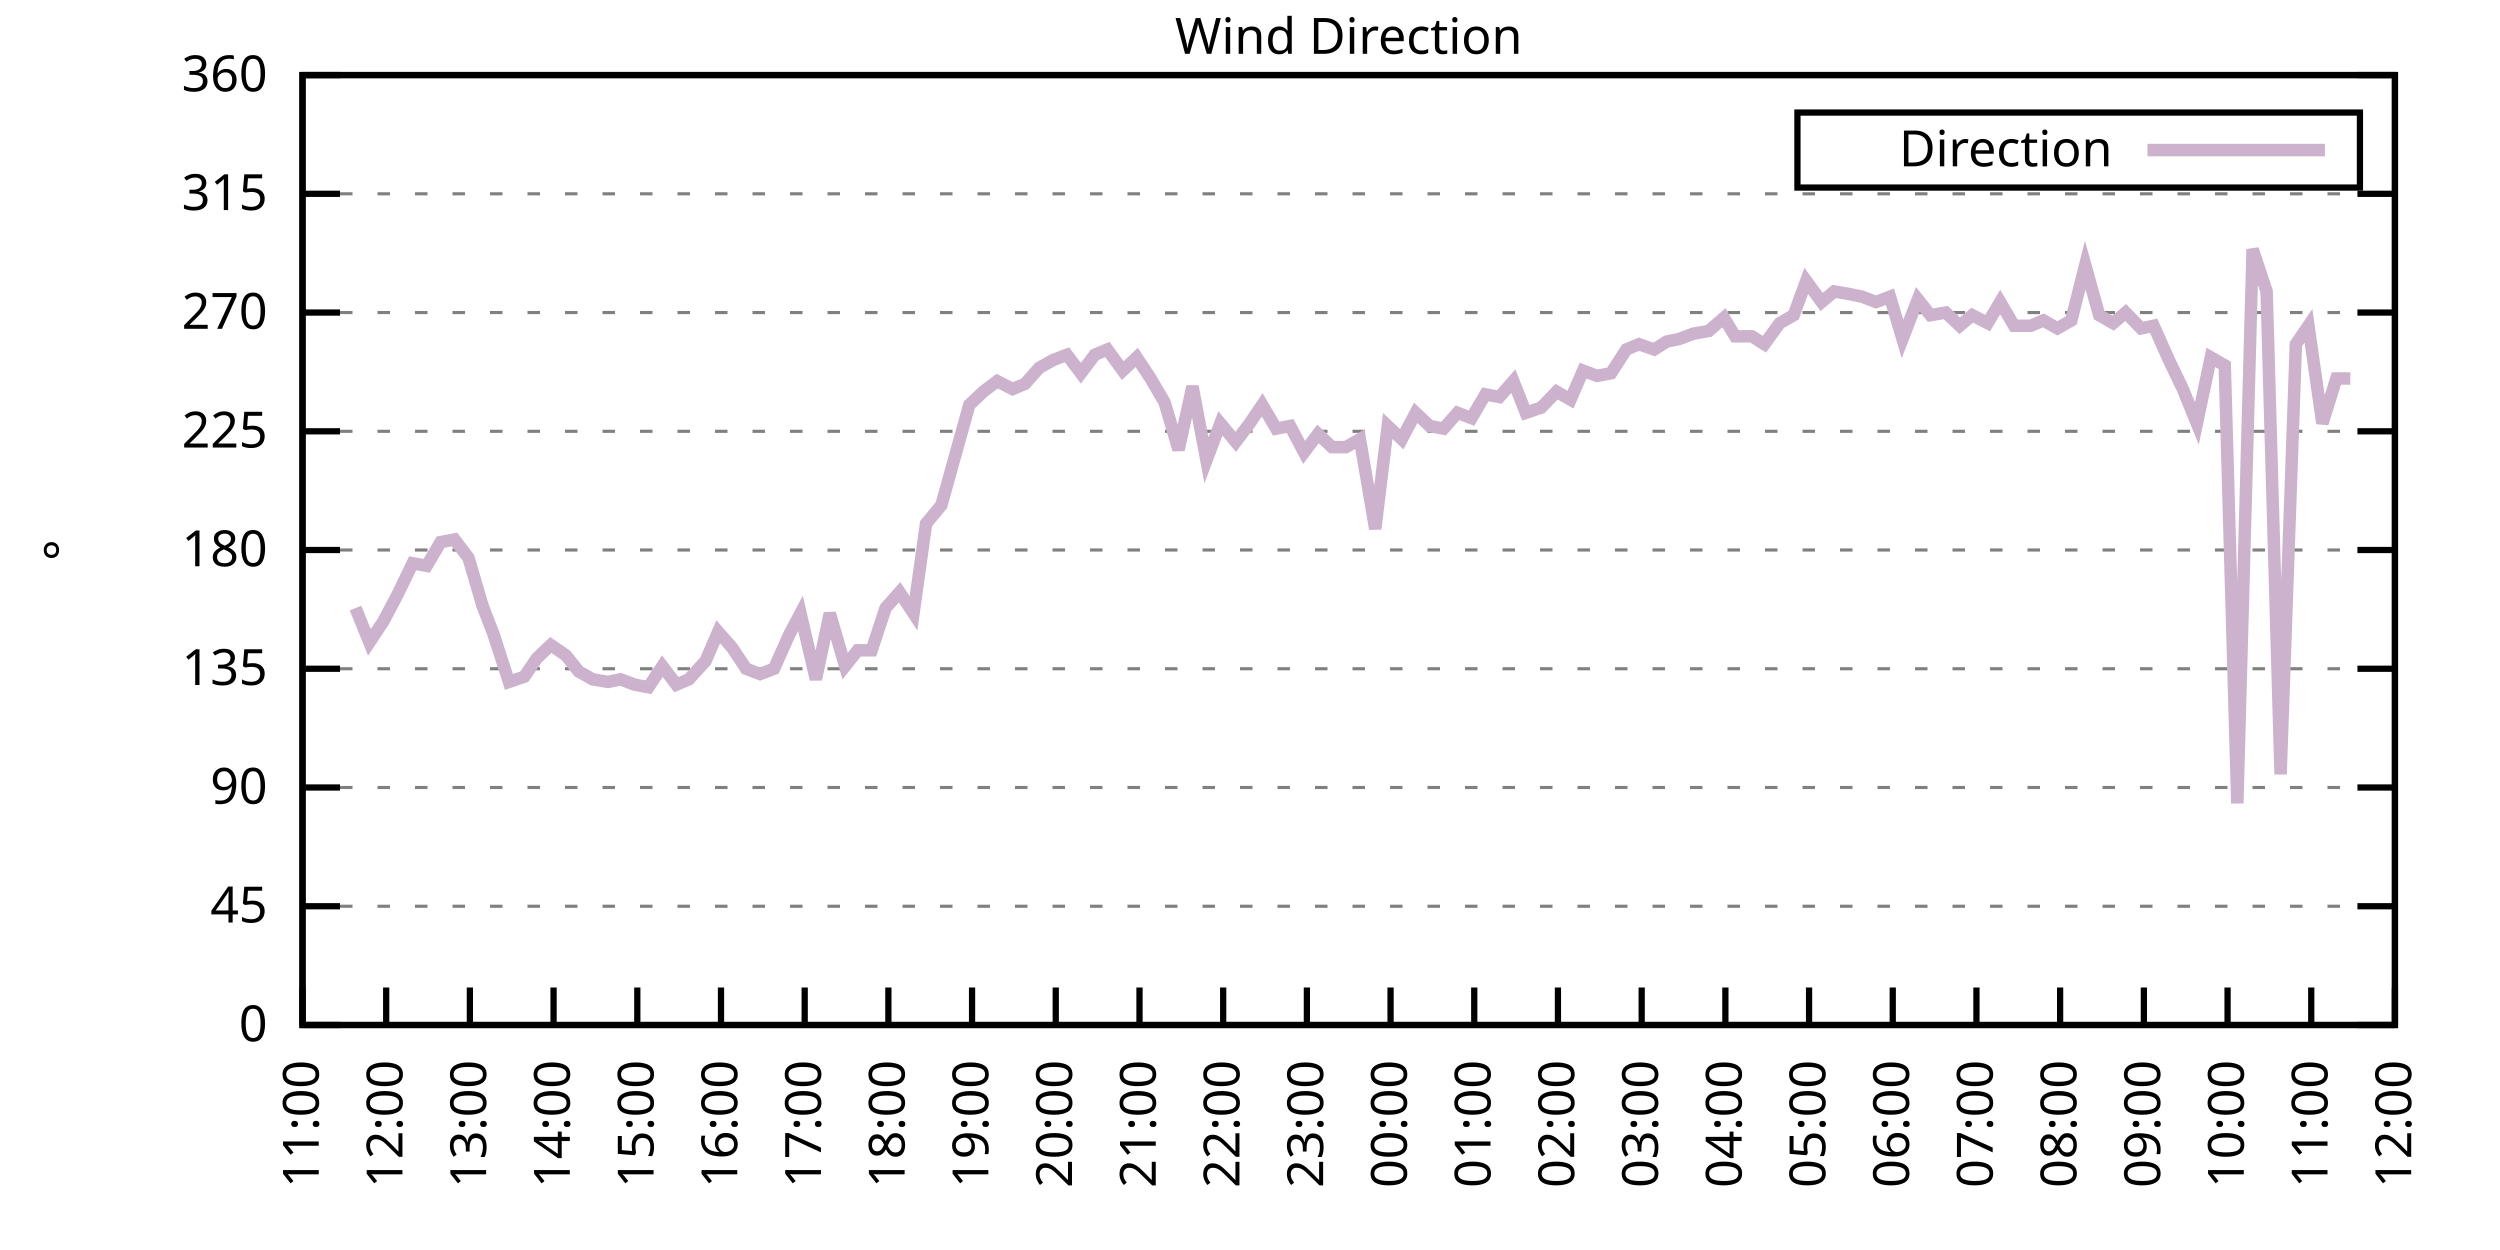
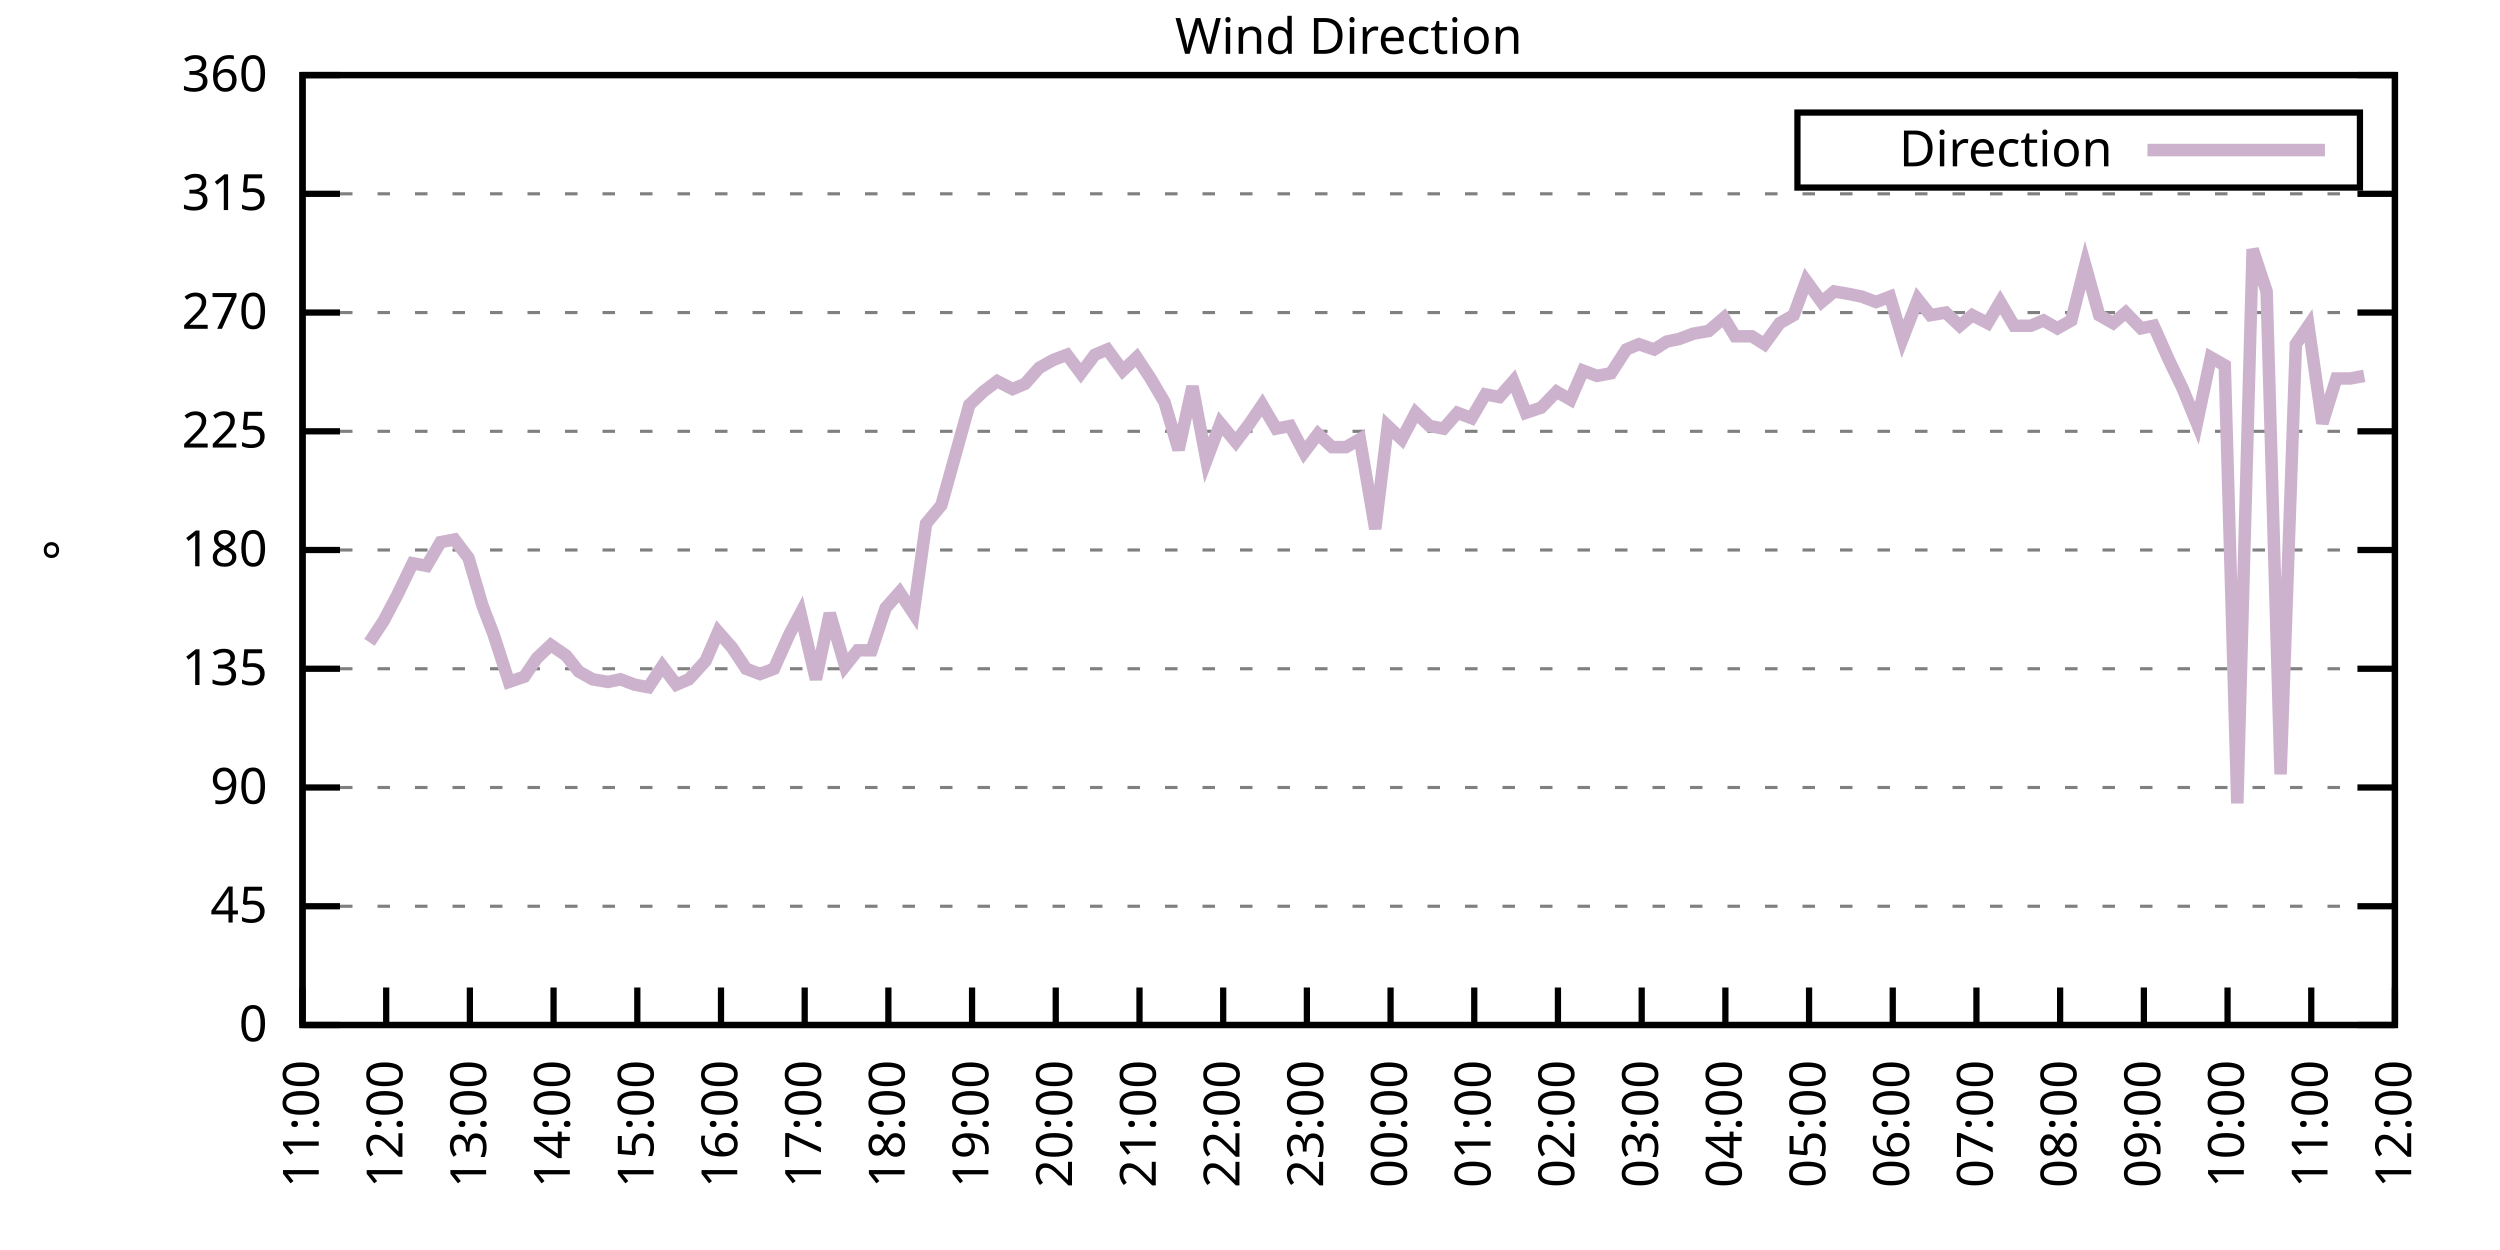
<svg xmlns="http://www.w3.org/2000/svg" xmlns:xlink="http://www.w3.org/1999/xlink" width="400" height="200" viewBox="0 0 400 200">
  <g id="gnuplot_canvas">
    <rect x="0" y="0" width="400" height="200" fill="none" />
    <defs>
      <circle id="gpDot" r="0.5" stroke-width="0.5" stroke="currentColor" />
      <path id="gpPt0" stroke-width="0.333" stroke="currentColor" d="M-1,0 h2 M0,-1 v2" />
      <path id="gpPt1" stroke-width="0.333" stroke="currentColor" d="M-1,-1 L1,1 M1,-1 L-1,1" />
      <path id="gpPt2" stroke-width="0.333" stroke="currentColor" d="M-1,0 L1,0 M0,-1 L0,1 M-1,-1 L1,1 M-1,1 L1,-1" />
      <rect id="gpPt3" stroke-width="0.333" stroke="currentColor" x="-1" y="-1" width="2" height="2" />
      <rect id="gpPt4" stroke-width="0.333" stroke="currentColor" fill="currentColor" x="-1" y="-1" width="2" height="2" />
      <circle id="gpPt5" stroke-width="0.333" stroke="currentColor" cx="0" cy="0" r="1" />
      <use xlink:href="#gpPt5" id="gpPt6" fill="currentColor" stroke="none" />
      <path id="gpPt7" stroke-width="0.333" stroke="currentColor" d="M0,-1.33 L-1.33,0.67 L1.33,0.67 z" />
      <use xlink:href="#gpPt7" id="gpPt8" fill="currentColor" stroke="none" />
      <use xlink:href="#gpPt7" id="gpPt9" stroke="currentColor" transform="rotate(180)" />
      <use xlink:href="#gpPt9" id="gpPt10" fill="currentColor" stroke="none" />
      <use xlink:href="#gpPt3" id="gpPt11" stroke="currentColor" transform="rotate(45)" />
      <use xlink:href="#gpPt11" id="gpPt12" fill="currentColor" stroke="none" />
      <path id="gpPt13" stroke-width="0.333" stroke="currentColor" d="M0,1.330 L1.265,0.411 L0.782,-1.067 L-0.782,-1.076 L-1.265,0.411 z" />
      <use xlink:href="#gpPt13" id="gpPt14" fill="currentColor" stroke="none" />
      <filter id="textbox" filterUnits="objectBoundingBox" x="0" y="0" height="1" width="1">
        <feFlood flood-color="white" flood-opacity="1" result="bgnd" />
        <feComposite in="SourceGraphic" in2="bgnd" operator="atop" />
      </filter>
      <filter id="greybox" filterUnits="objectBoundingBox" x="0" y="0" height="1" width="1">
        <feFlood flood-color="lightgrey" flood-opacity="1" result="grey" />
        <feComposite in="SourceGraphic" in2="grey" operator="atop" />
      </filter>
    </defs>
    <g fill="none" color="white" stroke="currentColor" stroke-width="1.00" stroke-linecap="butt" stroke-linejoin="miter">
</g>
    <g fill="none" color="black" stroke="currentColor" stroke-width="1.00" stroke-linecap="butt" stroke-linejoin="miter">
      <g stroke="none" shape-rendering="crispEdges">
        <polygon fill="rgb(255, 255, 255)" points="48.40,164.00 383.18,164.00 383.18,12.02 48.40,12.02 " />
      </g>
    </g>
    <g fill="none" color="black" stroke="currentColor" stroke-width="1.00" stroke-linecap="butt" stroke-linejoin="miter">
</g>
    <g fill="none" color="black" stroke="black" stroke-width="0.50" stroke-linecap="butt" stroke-linejoin="miter">
</g>
    <g fill="none" color="gray" stroke="currentColor" stroke-width="0.50" stroke-linecap="butt" stroke-linejoin="miter">
      <path stroke="gray" stroke-dasharray="2,4" class="gridline" d="M48.40,164.00 L383.19,164.00  " />
    </g>
    <g fill="none" color="gray" stroke="gray" stroke-width="1.00" stroke-linecap="butt" stroke-linejoin="miter">
</g>
    <g fill="none" color="black" stroke="currentColor" stroke-width="1.00" stroke-linecap="butt" stroke-linejoin="miter">
      <path stroke="black" d="M48.40,164.00 L54.40,164.00 M383.19,164.00 L377.19,164.00  " />
      <g transform="translate(42.80,166.60)" stroke="none" fill="black" font-family="Sans" font-size="8.00" text-anchor="end">
        <text>
          <tspan font-family="Sans"> 0</tspan>
        </text>
      </g>
    </g>
    <g fill="none" color="black" stroke="currentColor" stroke-width="1.00" stroke-linecap="butt" stroke-linejoin="miter">
</g>
    <g fill="none" color="black" stroke="black" stroke-width="0.50" stroke-linecap="butt" stroke-linejoin="miter">
</g>
    <g fill="none" color="gray" stroke="currentColor" stroke-width="0.50" stroke-linecap="butt" stroke-linejoin="miter">
      <path stroke="gray" stroke-dasharray="2,4" class="gridline" d="M48.40,145.00 L383.19,145.00  " />
    </g>
    <g fill="none" color="gray" stroke="gray" stroke-width="1.00" stroke-linecap="butt" stroke-linejoin="miter">
</g>
    <g fill="none" color="black" stroke="currentColor" stroke-width="1.00" stroke-linecap="butt" stroke-linejoin="miter">
      <path stroke="black" d="M48.40,145.00 L54.40,145.00 M383.19,145.00 L377.19,145.00  " />
      <g transform="translate(42.80,147.60)" stroke="none" fill="black" font-family="Sans" font-size="8.00" text-anchor="end">
        <text>
          <tspan font-family="Sans"> 45</tspan>
        </text>
      </g>
    </g>
    <g fill="none" color="black" stroke="currentColor" stroke-width="1.00" stroke-linecap="butt" stroke-linejoin="miter">
</g>
    <g fill="none" color="black" stroke="black" stroke-width="0.50" stroke-linecap="butt" stroke-linejoin="miter">
</g>
    <g fill="none" color="gray" stroke="currentColor" stroke-width="0.50" stroke-linecap="butt" stroke-linejoin="miter">
      <path stroke="gray" stroke-dasharray="2,4" class="gridline" d="M48.40,126.00 L383.19,126.00  " />
    </g>
    <g fill="none" color="gray" stroke="gray" stroke-width="1.00" stroke-linecap="butt" stroke-linejoin="miter">
</g>
    <g fill="none" color="black" stroke="currentColor" stroke-width="1.00" stroke-linecap="butt" stroke-linejoin="miter">
      <path stroke="black" d="M48.40,126.00 L54.40,126.00 M383.19,126.00 L377.19,126.00  " />
      <g transform="translate(42.80,128.60)" stroke="none" fill="black" font-family="Sans" font-size="8.00" text-anchor="end">
        <text>
          <tspan font-family="Sans"> 90</tspan>
        </text>
      </g>
    </g>
    <g fill="none" color="black" stroke="currentColor" stroke-width="1.00" stroke-linecap="butt" stroke-linejoin="miter">
</g>
    <g fill="none" color="black" stroke="black" stroke-width="0.50" stroke-linecap="butt" stroke-linejoin="miter">
</g>
    <g fill="none" color="gray" stroke="currentColor" stroke-width="0.50" stroke-linecap="butt" stroke-linejoin="miter">
      <path stroke="gray" stroke-dasharray="2,4" class="gridline" d="M48.40,107.00 L383.19,107.00  " />
    </g>
    <g fill="none" color="gray" stroke="gray" stroke-width="1.00" stroke-linecap="butt" stroke-linejoin="miter">
</g>
    <g fill="none" color="black" stroke="currentColor" stroke-width="1.00" stroke-linecap="butt" stroke-linejoin="miter">
      <path stroke="black" d="M48.40,107.00 L54.40,107.00 M383.19,107.00 L377.19,107.00  " />
      <g transform="translate(42.80,109.60)" stroke="none" fill="black" font-family="Sans" font-size="8.00" text-anchor="end">
        <text>
          <tspan font-family="Sans"> 135</tspan>
        </text>
      </g>
    </g>
    <g fill="none" color="black" stroke="currentColor" stroke-width="1.00" stroke-linecap="butt" stroke-linejoin="miter">
</g>
    <g fill="none" color="black" stroke="black" stroke-width="0.50" stroke-linecap="butt" stroke-linejoin="miter">
</g>
    <g fill="none" color="gray" stroke="currentColor" stroke-width="0.50" stroke-linecap="butt" stroke-linejoin="miter">
      <path stroke="gray" stroke-dasharray="2,4" class="gridline" d="M48.40,88.00 L383.19,88.00  " />
    </g>
    <g fill="none" color="gray" stroke="gray" stroke-width="1.00" stroke-linecap="butt" stroke-linejoin="miter">
</g>
    <g fill="none" color="black" stroke="currentColor" stroke-width="1.00" stroke-linecap="butt" stroke-linejoin="miter">
      <path stroke="black" d="M48.40,88.00 L54.40,88.00 M383.19,88.00 L377.19,88.00  " />
      <g transform="translate(42.80,90.60)" stroke="none" fill="black" font-family="Sans" font-size="8.00" text-anchor="end">
        <text>
          <tspan font-family="Sans"> 180</tspan>
        </text>
      </g>
    </g>
    <g fill="none" color="black" stroke="currentColor" stroke-width="1.00" stroke-linecap="butt" stroke-linejoin="miter">
</g>
    <g fill="none" color="black" stroke="black" stroke-width="0.50" stroke-linecap="butt" stroke-linejoin="miter">
</g>
    <g fill="none" color="gray" stroke="currentColor" stroke-width="0.50" stroke-linecap="butt" stroke-linejoin="miter">
      <path stroke="gray" stroke-dasharray="2,4" class="gridline" d="M48.40,69.01 L383.19,69.01  " />
    </g>
    <g fill="none" color="gray" stroke="gray" stroke-width="1.00" stroke-linecap="butt" stroke-linejoin="miter">
</g>
    <g fill="none" color="black" stroke="currentColor" stroke-width="1.00" stroke-linecap="butt" stroke-linejoin="miter">
      <path stroke="black" d="M48.40,69.01 L54.40,69.01 M383.19,69.01 L377.19,69.01  " />
      <g transform="translate(42.80,71.61)" stroke="none" fill="black" font-family="Sans" font-size="8.00" text-anchor="end">
        <text>
          <tspan font-family="Sans"> 225</tspan>
        </text>
      </g>
    </g>
    <g fill="none" color="black" stroke="currentColor" stroke-width="1.00" stroke-linecap="butt" stroke-linejoin="miter">
</g>
    <g fill="none" color="black" stroke="black" stroke-width="0.50" stroke-linecap="butt" stroke-linejoin="miter">
</g>
    <g fill="none" color="gray" stroke="currentColor" stroke-width="0.50" stroke-linecap="butt" stroke-linejoin="miter">
      <path stroke="gray" stroke-dasharray="2,4" class="gridline" d="M48.40,50.01 L383.19,50.01  " />
    </g>
    <g fill="none" color="gray" stroke="gray" stroke-width="1.00" stroke-linecap="butt" stroke-linejoin="miter">
</g>
    <g fill="none" color="black" stroke="currentColor" stroke-width="1.00" stroke-linecap="butt" stroke-linejoin="miter">
      <path stroke="black" d="M48.40,50.01 L54.40,50.01 M383.19,50.01 L377.19,50.01  " />
      <g transform="translate(42.80,52.61)" stroke="none" fill="black" font-family="Sans" font-size="8.00" text-anchor="end">
        <text>
          <tspan font-family="Sans"> 270</tspan>
        </text>
      </g>
    </g>
    <g fill="none" color="black" stroke="currentColor" stroke-width="1.00" stroke-linecap="butt" stroke-linejoin="miter">
</g>
    <g fill="none" color="black" stroke="black" stroke-width="0.50" stroke-linecap="butt" stroke-linejoin="miter">
</g>
    <g fill="none" color="gray" stroke="currentColor" stroke-width="0.50" stroke-linecap="butt" stroke-linejoin="miter">
      <path stroke="gray" stroke-dasharray="2,4" class="gridline" d="M48.40,31.01 L383.19,31.01  " />
    </g>
    <g fill="none" color="gray" stroke="gray" stroke-width="1.00" stroke-linecap="butt" stroke-linejoin="miter">
</g>
    <g fill="none" color="black" stroke="currentColor" stroke-width="1.00" stroke-linecap="butt" stroke-linejoin="miter">
      <path stroke="black" d="M48.40,31.01 L54.40,31.01 M383.19,31.01 L377.19,31.01  " />
      <g transform="translate(42.80,33.61)" stroke="none" fill="black" font-family="Sans" font-size="8.00" text-anchor="end">
        <text>
          <tspan font-family="Sans"> 315</tspan>
        </text>
      </g>
    </g>
    <g fill="none" color="black" stroke="currentColor" stroke-width="1.00" stroke-linecap="butt" stroke-linejoin="miter">
</g>
    <g fill="none" color="black" stroke="black" stroke-width="0.50" stroke-linecap="butt" stroke-linejoin="miter">
</g>
    <g fill="none" color="gray" stroke="currentColor" stroke-width="0.50" stroke-linecap="butt" stroke-linejoin="miter">
      <path stroke="gray" stroke-dasharray="2,4" class="gridline" d="M48.40,12.01 L383.19,12.01  " />
    </g>
    <g fill="none" color="gray" stroke="gray" stroke-width="1.00" stroke-linecap="butt" stroke-linejoin="miter">
</g>
    <g fill="none" color="black" stroke="currentColor" stroke-width="1.00" stroke-linecap="butt" stroke-linejoin="miter">
      <path stroke="black" d="M48.40,12.01 L54.40,12.01 M383.19,12.01 L377.19,12.01  " />
      <g transform="translate(42.80,14.61)" stroke="none" fill="black" font-family="Sans" font-size="8.00" text-anchor="end">
        <text>
          <tspan font-family="Sans"> 360</tspan>
        </text>
      </g>
    </g>
    <g fill="none" color="black" stroke="currentColor" stroke-width="1.00" stroke-linecap="butt" stroke-linejoin="miter">
      <path stroke="black" d="M48.40,164.00 L48.40,158.00  " />
      <g transform="translate(51.00,169.60) rotate(270.00)" stroke="none" fill="black" font-family="Sans" font-size="8.00" text-anchor="end">
        <text>
          <tspan font-family="Sans">11:00</tspan>
        </text>
      </g>
    </g>
    <g fill="none" color="black" stroke="currentColor" stroke-width="1.00" stroke-linecap="butt" stroke-linejoin="miter">
      <path stroke="black" d="M61.79,164.00 L61.79,158.00  " />
      <g transform="translate(64.39,169.60) rotate(270.00)" stroke="none" fill="black" font-family="Sans" font-size="8.00" text-anchor="end">
        <text>
          <tspan font-family="Sans">12:00</tspan>
        </text>
      </g>
    </g>
    <g fill="none" color="black" stroke="currentColor" stroke-width="1.00" stroke-linecap="butt" stroke-linejoin="miter">
      <path stroke="black" d="M75.18,164.00 L75.18,158.00  " />
      <g transform="translate(77.78,169.60) rotate(270.00)" stroke="none" fill="black" font-family="Sans" font-size="8.00" text-anchor="end">
        <text>
          <tspan font-family="Sans">13:00</tspan>
        </text>
      </g>
    </g>
    <g fill="none" color="black" stroke="currentColor" stroke-width="1.00" stroke-linecap="butt" stroke-linejoin="miter">
      <path stroke="black" d="M88.57,164.00 L88.57,158.00  " />
      <g transform="translate(91.17,169.60) rotate(270.00)" stroke="none" fill="black" font-family="Sans" font-size="8.00" text-anchor="end">
        <text>
          <tspan font-family="Sans">14:00</tspan>
        </text>
      </g>
    </g>
    <g fill="none" color="black" stroke="currentColor" stroke-width="1.00" stroke-linecap="butt" stroke-linejoin="miter">
      <path stroke="black" d="M101.97,164.00 L101.97,158.00  " />
      <g transform="translate(104.57,169.60) rotate(270.00)" stroke="none" fill="black" font-family="Sans" font-size="8.00" text-anchor="end">
        <text>
          <tspan font-family="Sans">15:00</tspan>
        </text>
      </g>
    </g>
    <g fill="none" color="black" stroke="currentColor" stroke-width="1.00" stroke-linecap="butt" stroke-linejoin="miter">
      <path stroke="black" d="M115.36,164.00 L115.36,158.00  " />
      <g transform="translate(117.96,169.60) rotate(270.00)" stroke="none" fill="black" font-family="Sans" font-size="8.00" text-anchor="end">
        <text>
          <tspan font-family="Sans">16:00</tspan>
        </text>
      </g>
    </g>
    <g fill="none" color="black" stroke="currentColor" stroke-width="1.00" stroke-linecap="butt" stroke-linejoin="miter">
      <path stroke="black" d="M128.75,164.00 L128.75,158.00  " />
      <g transform="translate(131.35,169.60) rotate(270.00)" stroke="none" fill="black" font-family="Sans" font-size="8.00" text-anchor="end">
        <text>
          <tspan font-family="Sans">17:00</tspan>
        </text>
      </g>
    </g>
    <g fill="none" color="black" stroke="currentColor" stroke-width="1.00" stroke-linecap="butt" stroke-linejoin="miter">
      <path stroke="black" d="M142.14,164.00 L142.14,158.00  " />
      <g transform="translate(144.74,169.60) rotate(270.00)" stroke="none" fill="black" font-family="Sans" font-size="8.00" text-anchor="end">
        <text>
          <tspan font-family="Sans">18:00</tspan>
        </text>
      </g>
    </g>
    <g fill="none" color="black" stroke="currentColor" stroke-width="1.00" stroke-linecap="butt" stroke-linejoin="miter">
      <path stroke="black" d="M155.53,164.00 L155.53,158.00  " />
      <g transform="translate(158.13,169.60) rotate(270.00)" stroke="none" fill="black" font-family="Sans" font-size="8.00" text-anchor="end">
        <text>
          <tspan font-family="Sans">19:00</tspan>
        </text>
      </g>
    </g>
    <g fill="none" color="black" stroke="currentColor" stroke-width="1.00" stroke-linecap="butt" stroke-linejoin="miter">
      <path stroke="black" d="M168.92,164.00 L168.92,158.00  " />
      <g transform="translate(171.52,169.60) rotate(270.00)" stroke="none" fill="black" font-family="Sans" font-size="8.00" text-anchor="end">
        <text>
          <tspan font-family="Sans">20:00</tspan>
        </text>
      </g>
    </g>
    <g fill="none" color="black" stroke="currentColor" stroke-width="1.00" stroke-linecap="butt" stroke-linejoin="miter">
      <path stroke="black" d="M182.32,164.00 L182.32,158.00  " />
      <g transform="translate(184.92,169.60) rotate(270.00)" stroke="none" fill="black" font-family="Sans" font-size="8.00" text-anchor="end">
        <text>
          <tspan font-family="Sans">21:00</tspan>
        </text>
      </g>
    </g>
    <g fill="none" color="black" stroke="currentColor" stroke-width="1.00" stroke-linecap="butt" stroke-linejoin="miter">
      <path stroke="black" d="M195.71,164.00 L195.71,158.00  " />
      <g transform="translate(198.31,169.60) rotate(270.00)" stroke="none" fill="black" font-family="Sans" font-size="8.00" text-anchor="end">
        <text>
          <tspan font-family="Sans">22:00</tspan>
        </text>
      </g>
    </g>
    <g fill="none" color="black" stroke="currentColor" stroke-width="1.00" stroke-linecap="butt" stroke-linejoin="miter">
      <path stroke="black" d="M209.10,164.00 L209.10,158.00  " />
      <g transform="translate(211.70,169.60) rotate(270.00)" stroke="none" fill="black" font-family="Sans" font-size="8.00" text-anchor="end">
        <text>
          <tspan font-family="Sans">23:00</tspan>
        </text>
      </g>
    </g>
    <g fill="none" color="black" stroke="currentColor" stroke-width="1.00" stroke-linecap="butt" stroke-linejoin="miter">
      <path stroke="black" d="M222.49,164.00 L222.49,158.00  " />
      <g transform="translate(225.09,169.60) rotate(270.00)" stroke="none" fill="black" font-family="Sans" font-size="8.00" text-anchor="end">
        <text>
          <tspan font-family="Sans">00:00</tspan>
        </text>
      </g>
    </g>
    <g fill="none" color="black" stroke="currentColor" stroke-width="1.00" stroke-linecap="butt" stroke-linejoin="miter">
      <path stroke="black" d="M235.88,164.00 L235.88,158.00  " />
      <g transform="translate(238.48,169.60) rotate(270.00)" stroke="none" fill="black" font-family="Sans" font-size="8.00" text-anchor="end">
        <text>
          <tspan font-family="Sans">01:00</tspan>
        </text>
      </g>
    </g>
    <g fill="none" color="black" stroke="currentColor" stroke-width="1.00" stroke-linecap="butt" stroke-linejoin="miter">
      <path stroke="black" d="M249.27,164.00 L249.27,158.00  " />
      <g transform="translate(251.87,169.60) rotate(270.00)" stroke="none" fill="black" font-family="Sans" font-size="8.00" text-anchor="end">
        <text>
          <tspan font-family="Sans">02:00</tspan>
        </text>
      </g>
    </g>
    <g fill="none" color="black" stroke="currentColor" stroke-width="1.00" stroke-linecap="butt" stroke-linejoin="miter">
      <path stroke="black" d="M262.67,164.00 L262.67,158.00  " />
      <g transform="translate(265.27,169.60) rotate(270.00)" stroke="none" fill="black" font-family="Sans" font-size="8.00" text-anchor="end">
        <text>
          <tspan font-family="Sans">03:00</tspan>
        </text>
      </g>
    </g>
    <g fill="none" color="black" stroke="currentColor" stroke-width="1.00" stroke-linecap="butt" stroke-linejoin="miter">
      <path stroke="black" d="M276.06,164.00 L276.06,158.00  " />
      <g transform="translate(278.66,169.60) rotate(270.00)" stroke="none" fill="black" font-family="Sans" font-size="8.00" text-anchor="end">
        <text>
          <tspan font-family="Sans">04:00</tspan>
        </text>
      </g>
    </g>
    <g fill="none" color="black" stroke="currentColor" stroke-width="1.00" stroke-linecap="butt" stroke-linejoin="miter">
      <path stroke="black" d="M289.45,164.00 L289.45,158.00  " />
      <g transform="translate(292.05,169.60) rotate(270.00)" stroke="none" fill="black" font-family="Sans" font-size="8.00" text-anchor="end">
        <text>
          <tspan font-family="Sans">05:00</tspan>
        </text>
      </g>
    </g>
    <g fill="none" color="black" stroke="currentColor" stroke-width="1.00" stroke-linecap="butt" stroke-linejoin="miter">
      <path stroke="black" d="M302.84,164.00 L302.84,158.00  " />
      <g transform="translate(305.44,169.60) rotate(270.00)" stroke="none" fill="black" font-family="Sans" font-size="8.00" text-anchor="end">
        <text>
          <tspan font-family="Sans">06:00</tspan>
        </text>
      </g>
    </g>
    <g fill="none" color="black" stroke="currentColor" stroke-width="1.00" stroke-linecap="butt" stroke-linejoin="miter">
      <path stroke="black" d="M316.23,164.00 L316.23,158.00  " />
      <g transform="translate(318.83,169.60) rotate(270.00)" stroke="none" fill="black" font-family="Sans" font-size="8.00" text-anchor="end">
        <text>
          <tspan font-family="Sans">07:00</tspan>
        </text>
      </g>
    </g>
    <g fill="none" color="black" stroke="currentColor" stroke-width="1.00" stroke-linecap="butt" stroke-linejoin="miter">
      <path stroke="black" d="M329.62,164.00 L329.62,158.00  " />
      <g transform="translate(332.22,169.60) rotate(270.00)" stroke="none" fill="black" font-family="Sans" font-size="8.00" text-anchor="end">
        <text>
          <tspan font-family="Sans">08:00</tspan>
        </text>
      </g>
    </g>
    <g fill="none" color="black" stroke="currentColor" stroke-width="1.00" stroke-linecap="butt" stroke-linejoin="miter">
      <path stroke="black" d="M343.02,164.00 L343.02,158.00  " />
      <g transform="translate(345.62,169.60) rotate(270.00)" stroke="none" fill="black" font-family="Sans" font-size="8.00" text-anchor="end">
        <text>
          <tspan font-family="Sans">09:00</tspan>
        </text>
      </g>
    </g>
    <g fill="none" color="black" stroke="currentColor" stroke-width="1.00" stroke-linecap="butt" stroke-linejoin="miter">
      <path stroke="black" d="M356.41,164.00 L356.41,158.00  " />
      <g transform="translate(359.01,169.60) rotate(270.00)" stroke="none" fill="black" font-family="Sans" font-size="8.00" text-anchor="end">
        <text>
          <tspan font-family="Sans">10:00</tspan>
        </text>
      </g>
    </g>
    <g fill="none" color="black" stroke="currentColor" stroke-width="1.00" stroke-linecap="butt" stroke-linejoin="miter">
      <path stroke="black" d="M369.80,164.00 L369.80,158.00  " />
      <g transform="translate(372.40,169.60) rotate(270.00)" stroke="none" fill="black" font-family="Sans" font-size="8.00" text-anchor="end">
        <text>
          <tspan font-family="Sans">11:00</tspan>
        </text>
      </g>
    </g>
    <g fill="none" color="black" stroke="currentColor" stroke-width="1.00" stroke-linecap="butt" stroke-linejoin="miter">
      <path stroke="black" d="M383.19,164.00 L383.19,158.00  " />
      <g transform="translate(385.79,169.60) rotate(270.00)" stroke="none" fill="black" font-family="Sans" font-size="8.00" text-anchor="end">
        <text>
          <tspan font-family="Sans">12:00</tspan>
        </text>
      </g>
    </g>
    <g fill="none" color="black" stroke="currentColor" stroke-width="1.00" stroke-linecap="butt" stroke-linejoin="miter">
</g>
    <g fill="none" color="black" stroke="currentColor" stroke-width="1.00" stroke-linecap="butt" stroke-linejoin="miter">
      <path stroke="black" d="M48.40,12.01 L48.40,164.00 L383.19,164.00 L383.19,12.01 L48.40,12.01 Z  " />
    </g>
    <g fill="none" color="black" stroke="currentColor" stroke-width="1.00" stroke-linecap="butt" stroke-linejoin="miter">
</g>
    <g fill="none" color="black" stroke="currentColor" stroke-width="1.00" stroke-linecap="butt" stroke-linejoin="miter">
      <path stroke="black" d="M287.59,30.01 L287.59,18.01 L377.59,18.01 L377.59,30.01 L287.59,30.01 Z  " />
    </g>
    <g id="Wind_direction_plot_1">
      <g fill="none" color="white" stroke="black" stroke-width="2.00" stroke-linecap="butt" stroke-linejoin="miter">
</g>
      <g fill="none" color="black" stroke="currentColor" stroke-width="2.00" stroke-linecap="butt" stroke-linejoin="miter">
        <g transform="translate(337.99,26.61)" stroke="none" fill="black" font-family="Sans" font-size="8.00" text-anchor="end">
          <text>
            <tspan font-family="Sans">Direction</tspan>
          </text>
        </g>
      </g>
      <g fill="none" color="black" stroke="currentColor" stroke-width="2.00" stroke-linecap="butt" stroke-linejoin="miter">
-         <path stroke="rgb(204, 178, 204)" d="M343.59,24.01 L371.99,24.01 M56.88,97.29 L59.11,102.78 L61.35,99.40 L63.58,95.18 L66.03,90.12 L68.26,90.54   L70.50,86.74 L72.73,86.32 L74.96,89.27 L77.19,96.87 L78.98,101.52 L81.43,109.11 L83.89,108.27 L85.90,105.31   L88.13,103.20 L90.58,104.89 L92.59,107.43 L94.82,108.69 L97.28,109.11 L99.29,108.69 L101.52,109.54 L103.75,109.96   L105.98,106.58 L108.22,109.54 L110.22,108.69 L112.90,105.74 L114.91,101.09 L117.14,103.63 L119.38,107.00 L121.61,107.85   L123.84,107.00 L126.29,101.52 L128.08,98.14 L130.54,108.69 L132.77,98.14 L135.22,106.58 L137.23,104.05 L139.46,104.05   L141.69,97.29 L143.93,94.76 L146.16,98.14 L148.17,83.78 L150.62,80.83 L155.09,64.78 L157.32,62.67 L159.55,60.98   L162.01,62.25 L164.01,61.41 L166.25,58.87 L168.48,57.61 L170.71,56.76 L172.94,59.72 L175.17,56.76 L177.18,55.92   L179.64,59.30 L181.87,57.18 L184.10,60.56 L186.33,64.36 L188.57,71.96 L190.80,61.83 L193.03,73.65 L195.26,67.74   L197.72,70.70 L199.95,67.74 L201.96,64.78 L204.19,68.58 L206.42,68.16 L208.65,72.38 L210.88,69.43 L213.12,71.54   L215.35,71.54 L217.58,70.27 L220.04,84.63 L222.04,68.16 L224.28,70.27 L226.51,66.05 L228.74,68.16 L230.97,68.58   L233.20,66.05 L235.44,66.90 L237.67,63.10 L239.90,63.52 L242.13,60.98 L244.14,66.05 L246.60,65.21 L249.05,62.67   L251.28,63.94 L253.29,59.30 L255.52,60.14 L257.76,59.72 L260.21,55.92 L262.22,55.07 L264.67,55.92 L266.68,54.65   L268.69,54.23 L270.92,53.39 L273.38,52.96 L275.83,50.85 L277.62,53.81 L280.30,53.81 L282.31,55.07 L284.76,51.70   L286.99,50.43 L289.00,44.94 L291.46,48.32 L293.47,46.63 L295.92,47.05 L297.93,47.47 L300.16,48.32 L302.39,47.47   L304.40,54.23 L306.86,47.90 L308.87,50.43 L311.32,50.01 L313.55,52.12 L315.56,50.43 L318.02,51.70 L320.03,48.32   L322.26,52.12 L324.94,52.12 L326.95,51.27 L329.18,52.54 L331.41,51.27 L333.64,42.41 L335.87,50.43 L338.10,51.70   L340.11,50.01 L342.57,52.54 L344.58,52.12 L347.03,57.61 L349.26,62.25 L351.50,67.74 L353.73,57.18 L355.96,58.45   L357.97,128.54 L360.42,39.87 L362.66,46.63 L364.89,123.89 L367.34,55.07 L369.35,52.12 L371.58,67.74 L373.82,60.56   L376.05,60.56  " />
+         <path stroke="rgb(204, 178, 204)" d="M343.59,24.01 L371.99,24.01 M59.11,102.78 L61.35,99.40 L63.58,95.18 L66.03,90.12 L68.26,90.54 L70.50,86.74   L72.73,86.32 L74.96,89.27 L77.19,96.87 L78.98,101.52 L81.43,109.11 L83.89,108.27 L85.90,105.31 L88.13,103.20   L90.58,104.89 L92.59,107.43 L94.82,108.69 L97.28,109.11 L99.29,108.69 L101.52,109.54 L103.75,109.96 L105.98,106.58   L108.22,109.54 L110.22,108.69 L112.90,105.74 L114.91,101.09 L117.14,103.63 L119.38,107.00 L121.61,107.85 L123.84,107.00   L126.29,101.52 L128.08,98.14 L130.54,108.69 L132.77,98.14 L135.22,106.58 L137.23,104.05 L139.46,104.05 L141.69,97.29   L143.93,94.76 L146.16,98.14 L148.17,83.78 L150.62,80.83 L155.09,64.78 L157.32,62.67 L159.55,60.98 L162.01,62.25   L164.01,61.41 L166.25,58.87 L168.48,57.61 L170.71,56.76 L172.94,59.72 L175.17,56.76 L177.18,55.92 L179.64,59.30   L181.87,57.18 L184.10,60.56 L186.33,64.36 L188.57,71.96 L190.80,61.83 L193.03,73.65 L195.26,67.74 L197.72,70.70   L199.95,67.74 L201.96,64.78 L204.19,68.58 L206.42,68.16 L208.65,72.38 L210.88,69.43 L213.12,71.54 L215.35,71.54   L217.58,70.27 L220.04,84.63 L222.04,68.16 L224.28,70.27 L226.51,66.05 L228.74,68.16 L230.97,68.58 L233.20,66.05   L235.44,66.90 L237.67,63.10 L239.90,63.52 L242.13,60.98 L244.14,66.05 L246.60,65.21 L249.05,62.67 L251.28,63.94   L253.29,59.30 L255.52,60.14 L257.76,59.72 L260.21,55.92 L262.22,55.07 L264.67,55.92 L266.68,54.65 L268.69,54.23   L270.92,53.39 L273.38,52.96 L275.83,50.85 L277.62,53.81 L280.30,53.81 L282.31,55.07 L284.76,51.70 L286.99,50.43   L289.00,44.94 L291.46,48.32 L293.47,46.63 L295.92,47.05 L297.93,47.47 L300.16,48.32 L302.39,47.47 L304.40,54.23   L306.86,47.90 L308.87,50.43 L311.32,50.01 L313.55,52.12 L315.56,50.43 L318.02,51.70 L320.03,48.32 L322.26,52.12   L324.94,52.12 L326.95,51.27 L329.18,52.54 L331.41,51.27 L333.64,42.41 L335.87,50.43 L338.10,51.70 L340.11,50.01   L342.57,52.54 L344.58,52.12 L347.03,57.61 L349.26,62.25 L351.50,67.74 L353.73,57.18 L355.96,58.45 L357.97,128.54   L360.42,39.87 L362.66,46.63 L364.89,123.89 L367.34,55.07 L369.35,52.12 L371.58,67.74 L373.82,60.56 L376.05,60.56   L378.28,60.14  " />
      </g>
    </g>
    <g fill="none" color="black" stroke="currentColor" stroke-width="2.00" stroke-linecap="butt" stroke-linejoin="miter">
</g>
    <g fill="none" color="black" stroke="black" stroke-width="1.00" stroke-linecap="butt" stroke-linejoin="miter">
</g>
    <g fill="none" color="black" stroke="currentColor" stroke-width="1.00" stroke-linecap="butt" stroke-linejoin="miter">
      <path stroke="black" d="M48.40,12.01 L48.40,164.00 L383.19,164.00 L383.19,12.01 L48.40,12.01 Z  " />
      <g transform="translate(12.80,88.01) rotate(270.00)" stroke="none" fill="black" font-family="Sans" font-size="8.00" text-anchor="middle">
        <text>
          <tspan font-family="Sans">°</tspan>
        </text>
      </g>
    </g>
    <g fill="none" color="black" stroke="currentColor" stroke-width="1.00" stroke-linecap="butt" stroke-linejoin="miter">
</g>
    <g fill="none" color="black" stroke="currentColor" stroke-width="1.00" stroke-linecap="butt" stroke-linejoin="miter">
      <g transform="translate(215.79,8.61)" stroke="none" fill="black" font-family="Sans" font-size="8.00" text-anchor="middle">
        <text>
          <tspan font-family="Sans">Wind Direction</tspan>
        </text>
      </g>
    </g>
    <g fill="none" color="black" stroke="currentColor" stroke-width="1.00" stroke-linecap="butt" stroke-linejoin="miter">
</g>
  </g>
</svg>
